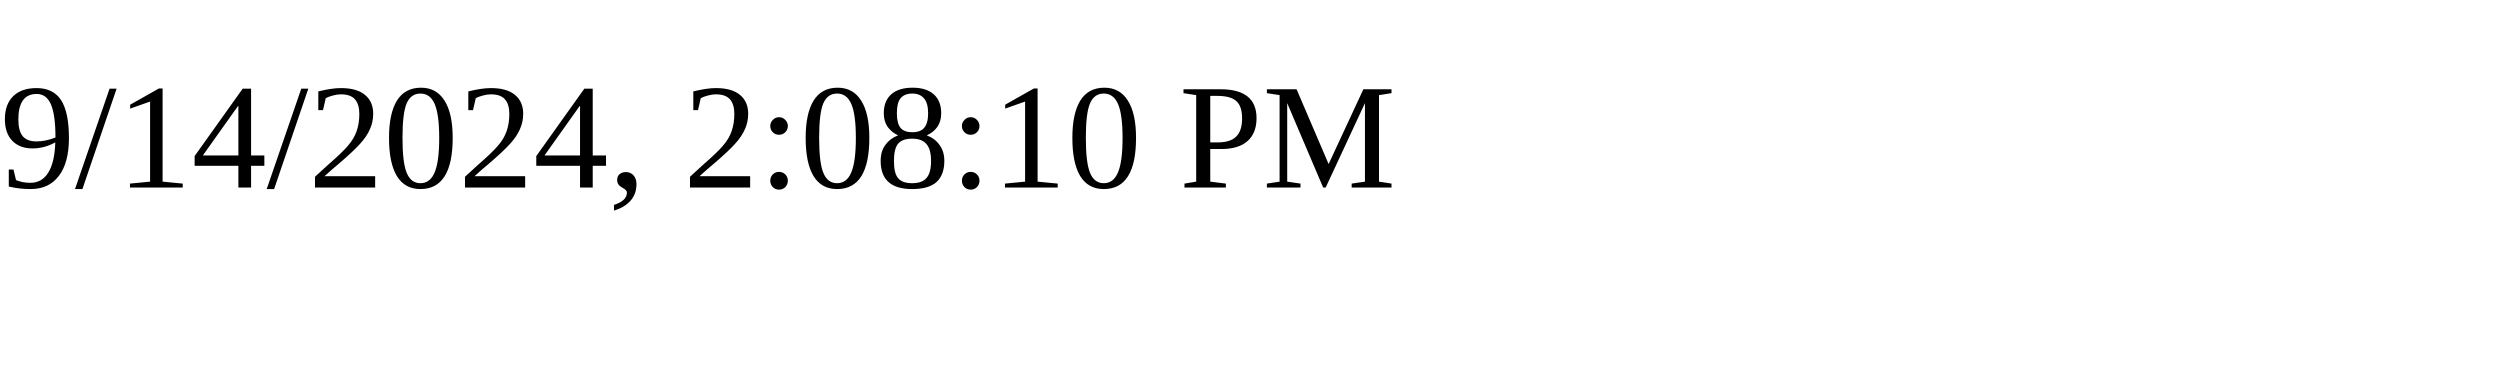
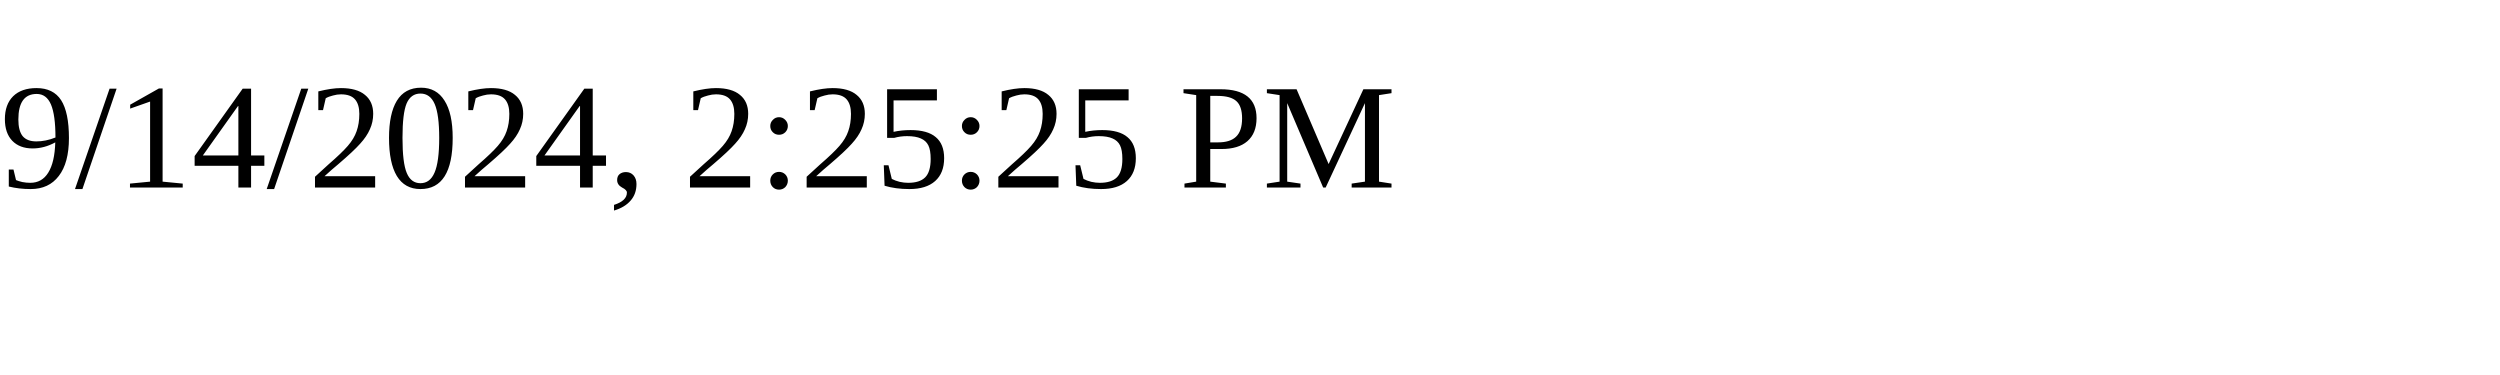
<svg xmlns="http://www.w3.org/2000/svg" height="30" width="200">
-   <text x="0" y="15">9/14/2024, 2:08:10 PM</text>
+   <text x="0" y="15">9/14/2024, 2:25:25 PM</text>
</svg>
